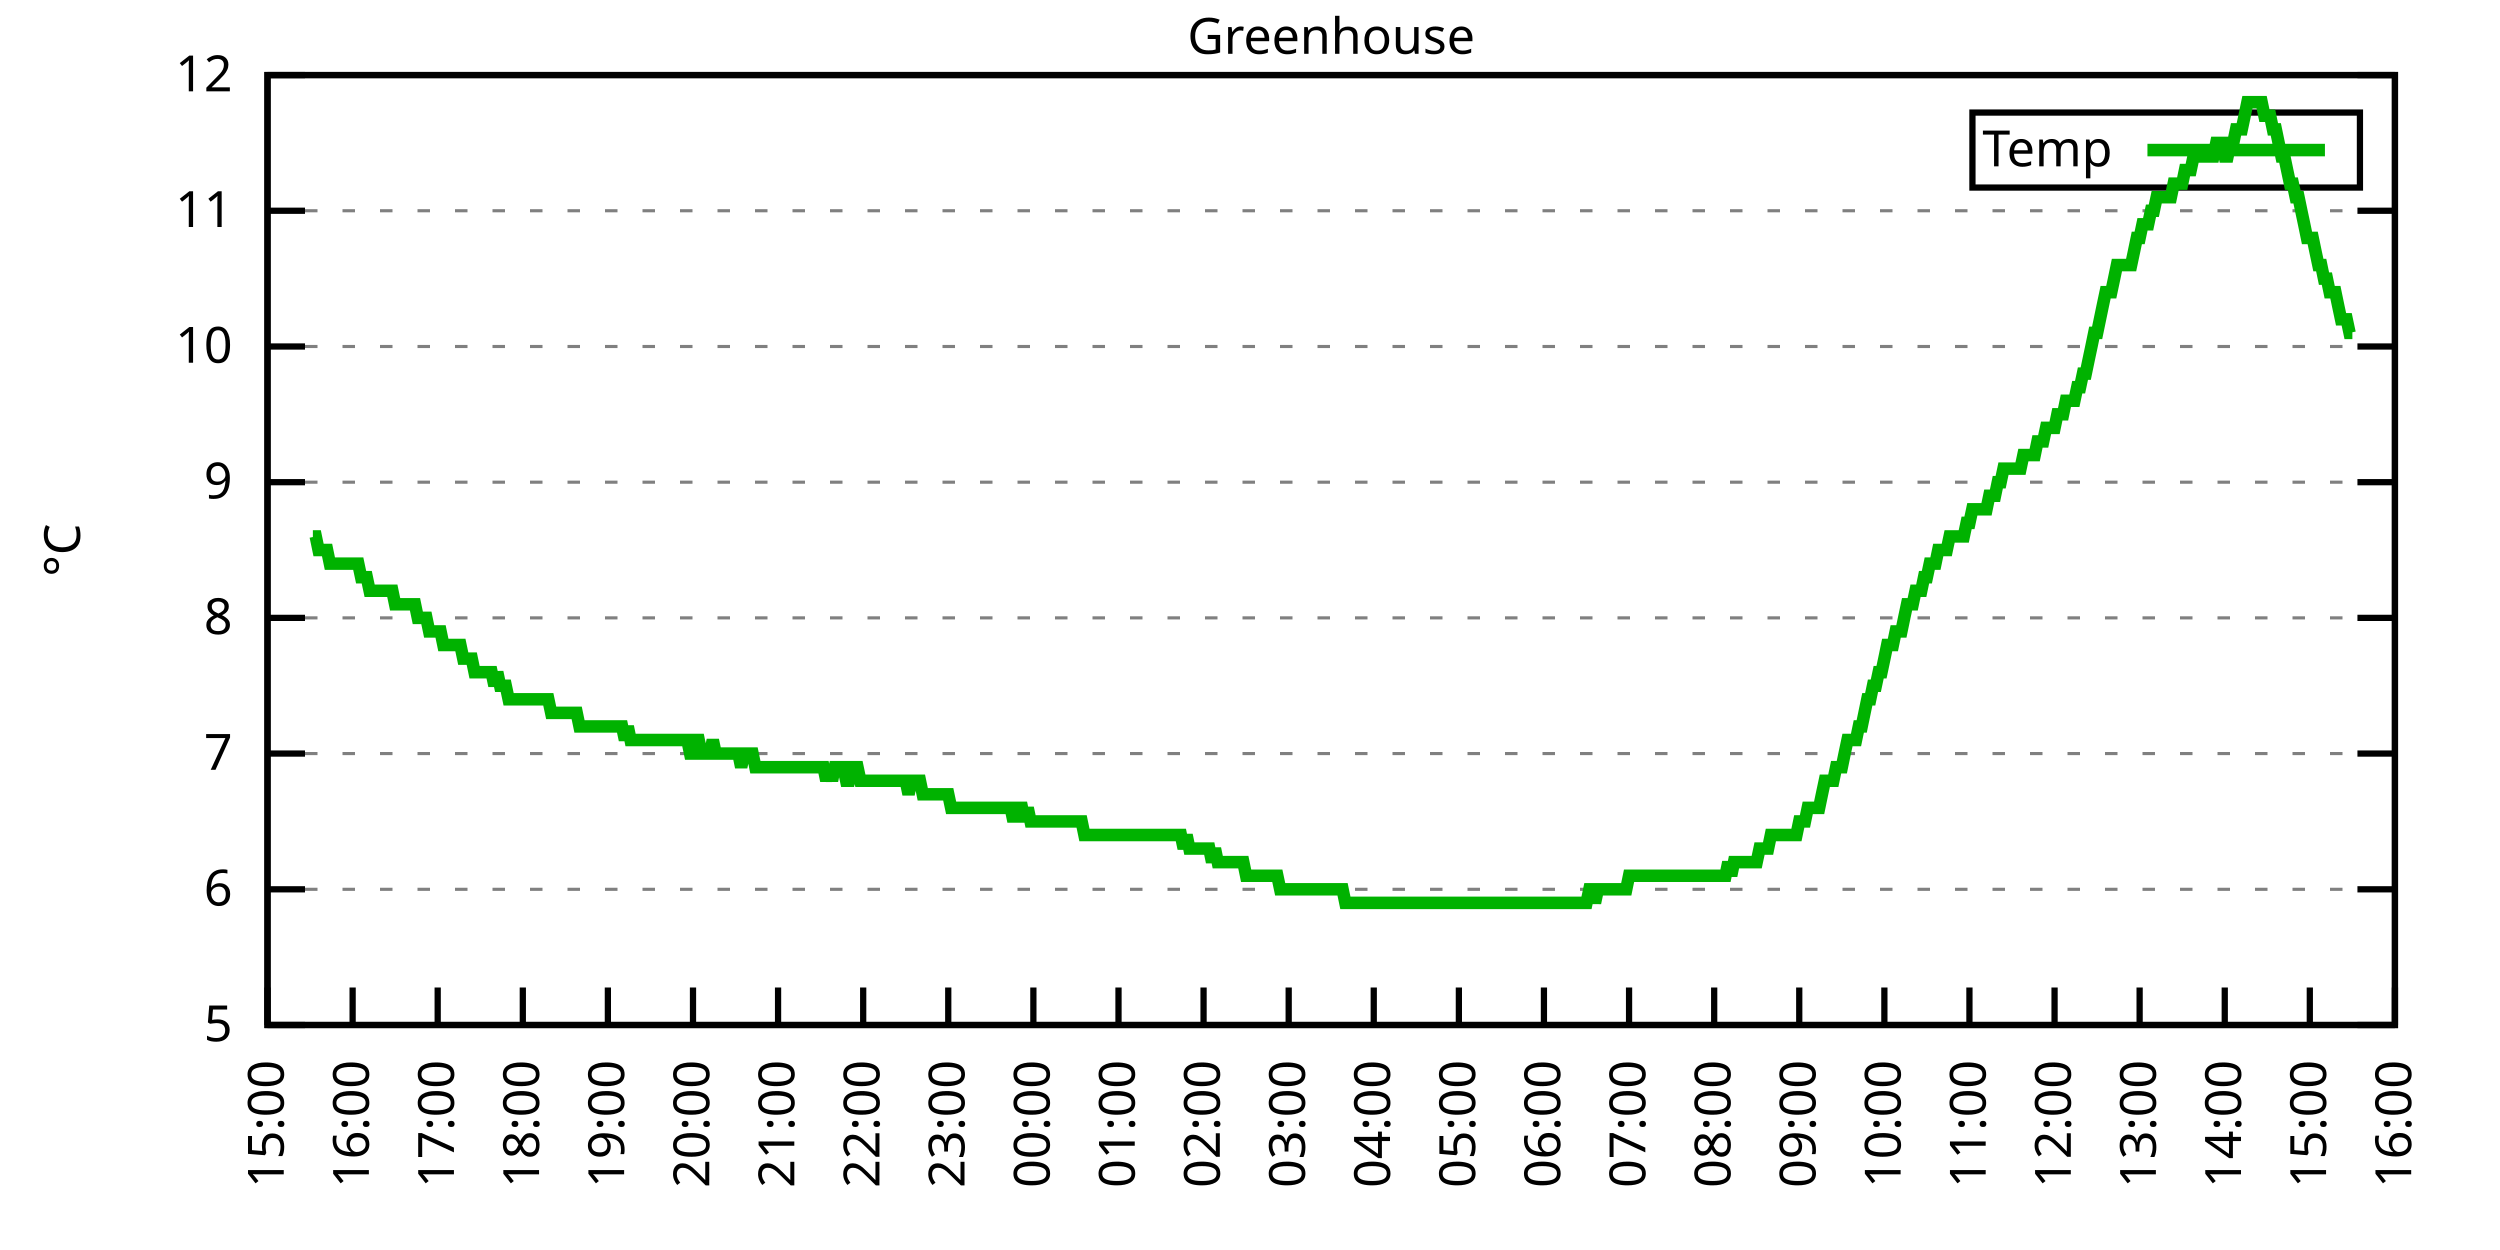
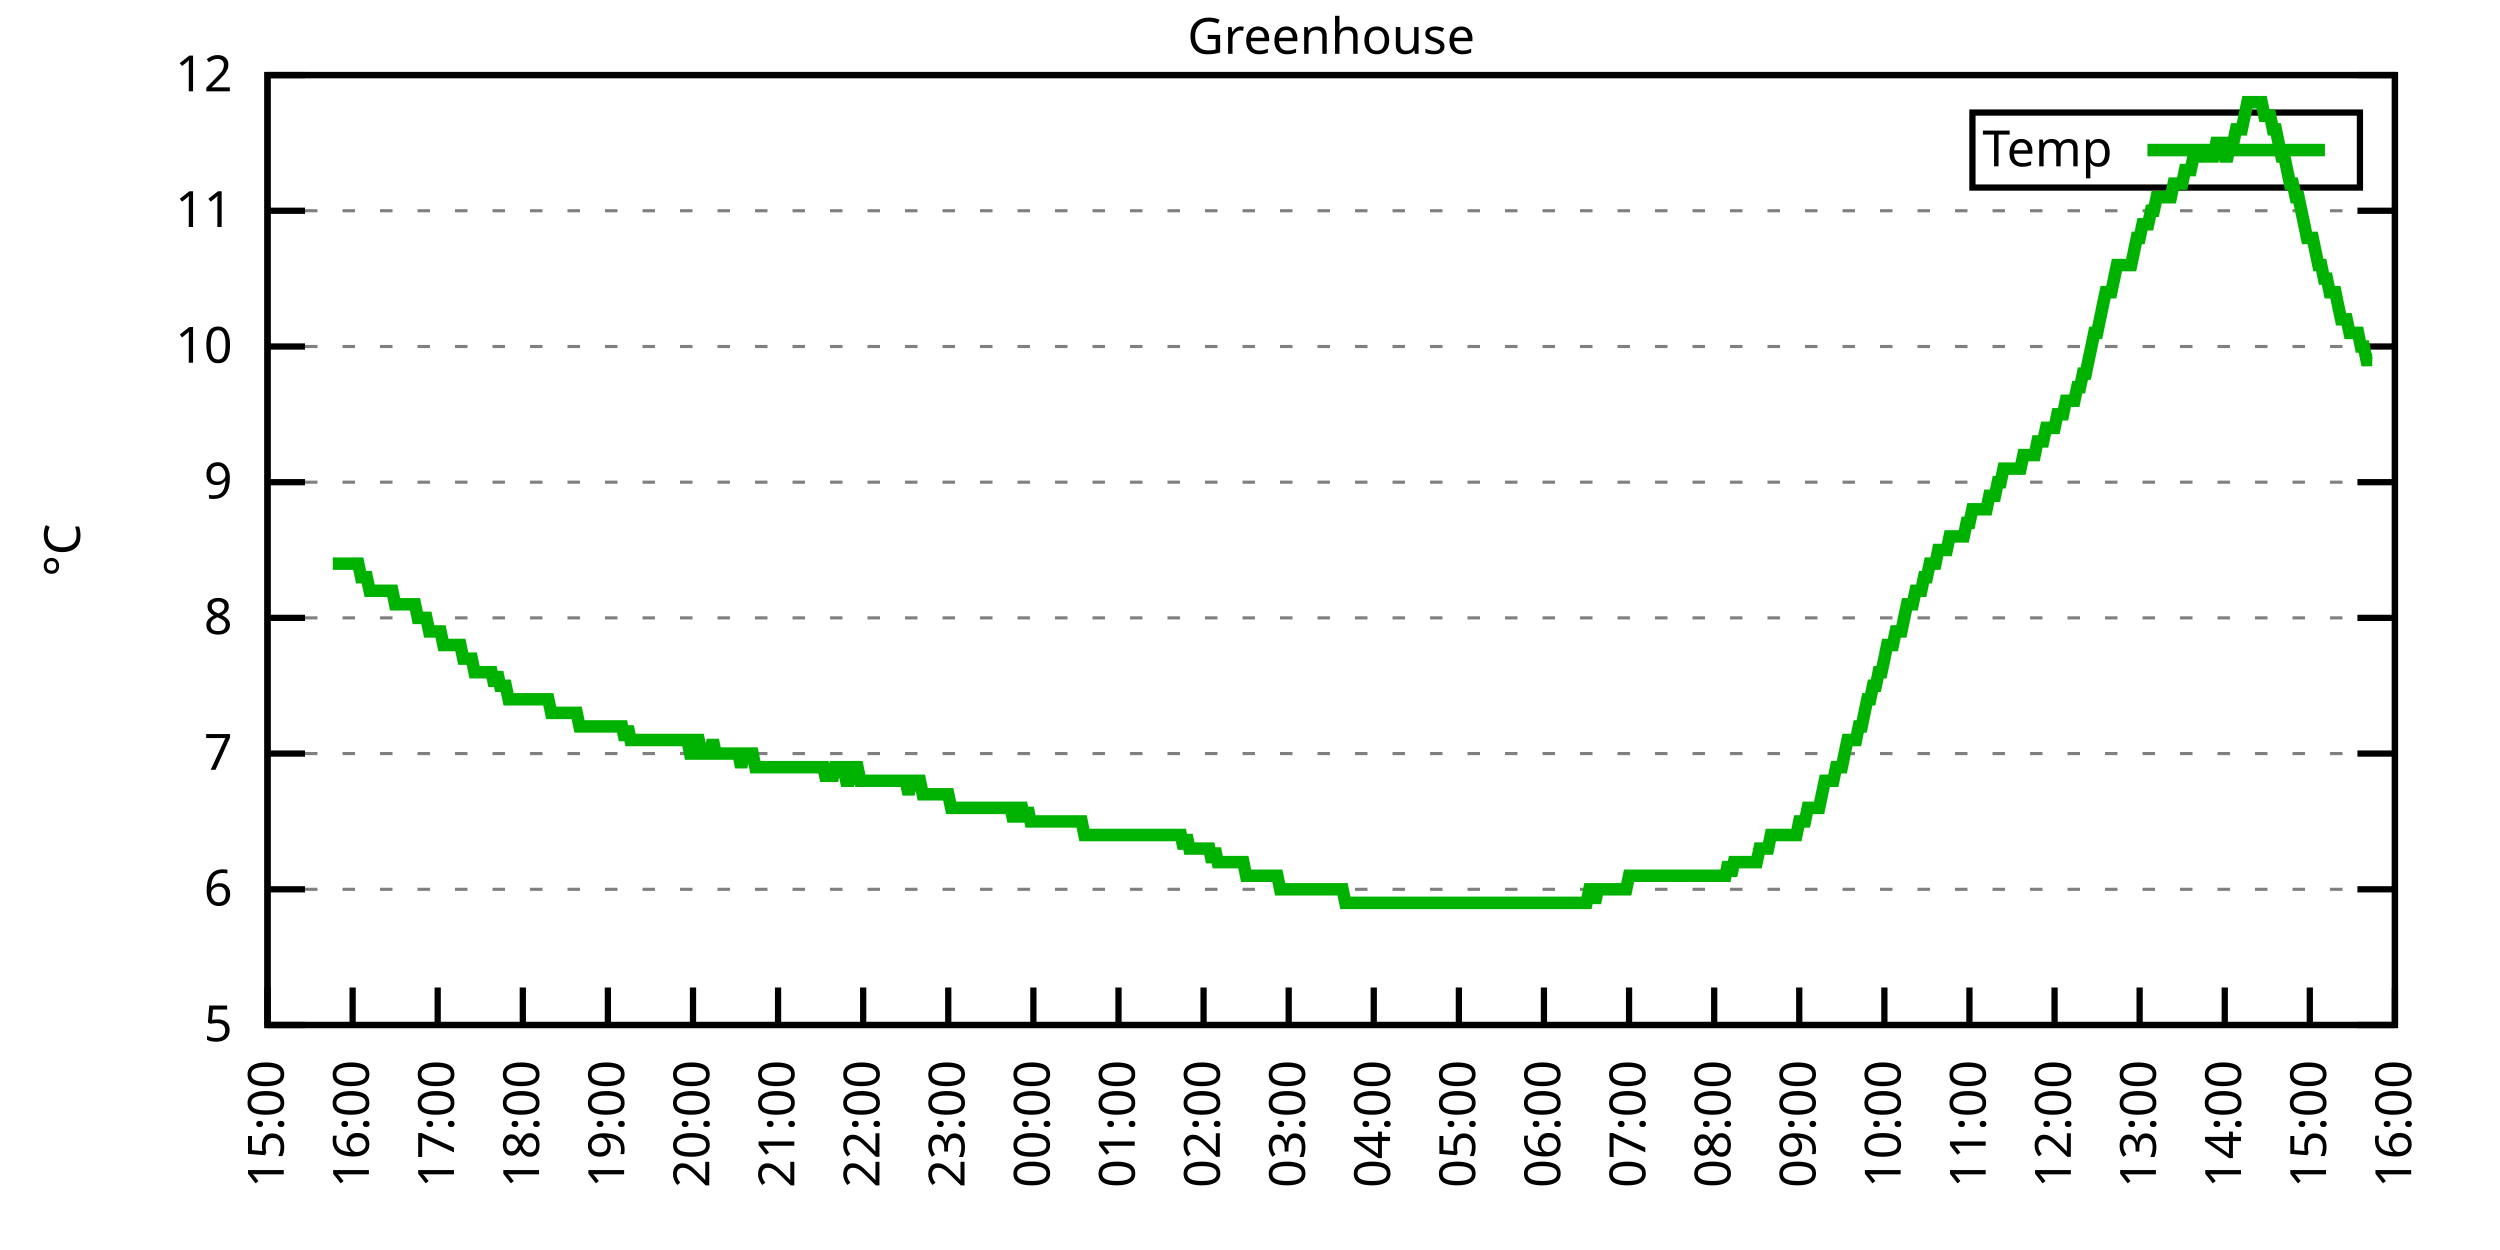
<svg xmlns="http://www.w3.org/2000/svg" xmlns:xlink="http://www.w3.org/1999/xlink" width="400" height="200" viewBox="0 0 400 200">
  <g id="gnuplot_canvas">
    <rect x="0" y="0" width="400" height="200" fill="none" />
    <defs>
      <circle id="gpDot" r="0.5" stroke-width="0.5" stroke="currentColor" />
      <path id="gpPt0" stroke-width="0.333" stroke="currentColor" d="M-1,0 h2 M0,-1 v2" />
      <path id="gpPt1" stroke-width="0.333" stroke="currentColor" d="M-1,-1 L1,1 M1,-1 L-1,1" />
      <path id="gpPt2" stroke-width="0.333" stroke="currentColor" d="M-1,0 L1,0 M0,-1 L0,1 M-1,-1 L1,1 M-1,1 L1,-1" />
      <rect id="gpPt3" stroke-width="0.333" stroke="currentColor" x="-1" y="-1" width="2" height="2" />
      <rect id="gpPt4" stroke-width="0.333" stroke="currentColor" fill="currentColor" x="-1" y="-1" width="2" height="2" />
      <circle id="gpPt5" stroke-width="0.333" stroke="currentColor" cx="0" cy="0" r="1" />
      <use xlink:href="#gpPt5" id="gpPt6" fill="currentColor" stroke="none" />
      <path id="gpPt7" stroke-width="0.333" stroke="currentColor" d="M0,-1.33 L-1.33,0.67 L1.33,0.67 z" />
      <use xlink:href="#gpPt7" id="gpPt8" fill="currentColor" stroke="none" />
      <use xlink:href="#gpPt7" id="gpPt9" stroke="currentColor" transform="rotate(180)" />
      <use xlink:href="#gpPt9" id="gpPt10" fill="currentColor" stroke="none" />
      <use xlink:href="#gpPt3" id="gpPt11" stroke="currentColor" transform="rotate(45)" />
      <use xlink:href="#gpPt11" id="gpPt12" fill="currentColor" stroke="none" />
      <path id="gpPt13" stroke-width="0.333" stroke="currentColor" d="M0,1.330 L1.265,0.411 L0.782,-1.067 L-0.782,-1.076 L-1.265,0.411 z" />
      <use xlink:href="#gpPt13" id="gpPt14" fill="currentColor" stroke="none" />
      <filter id="textbox" filterUnits="objectBoundingBox" x="0" y="0" height="1" width="1">
        <feFlood flood-color="white" flood-opacity="1" result="bgnd" />
        <feComposite in="SourceGraphic" in2="bgnd" operator="atop" />
      </filter>
      <filter id="greybox" filterUnits="objectBoundingBox" x="0" y="0" height="1" width="1">
        <feFlood flood-color="lightgrey" flood-opacity="1" result="grey" />
        <feComposite in="SourceGraphic" in2="grey" operator="atop" />
      </filter>
    </defs>
    <g fill="none" color="white" stroke="currentColor" stroke-width="1.00" stroke-linecap="butt" stroke-linejoin="miter">
</g>
    <g fill="none" color="black" stroke="currentColor" stroke-width="1.00" stroke-linecap="butt" stroke-linejoin="miter">
      <g stroke="none" shape-rendering="crispEdges">
        <polygon fill="rgb(255, 255, 255)" points="42.80,164.00 383.18,164.00 383.18,12.02 42.80,12.02 " />
      </g>
    </g>
    <g fill="none" color="black" stroke="currentColor" stroke-width="1.00" stroke-linecap="butt" stroke-linejoin="miter">
</g>
    <g fill="none" color="black" stroke="black" stroke-width="0.50" stroke-linecap="butt" stroke-linejoin="miter">
</g>
    <g fill="none" color="gray" stroke="currentColor" stroke-width="0.50" stroke-linecap="butt" stroke-linejoin="miter">
      <path stroke="gray" stroke-dasharray="2,4" class="gridline" d="M42.80,164.00 L383.19,164.00  " />
    </g>
    <g fill="none" color="gray" stroke="gray" stroke-width="1.00" stroke-linecap="butt" stroke-linejoin="miter">
</g>
    <g fill="none" color="black" stroke="currentColor" stroke-width="1.00" stroke-linecap="butt" stroke-linejoin="miter">
      <path stroke="black" d="M42.80,164.00 L48.80,164.00 M383.19,164.00 L377.19,164.00  " />
      <g transform="translate(37.20,166.60)" stroke="none" fill="black" font-family="Sans" font-size="8.00" text-anchor="end">
        <text>
          <tspan font-family="Sans"> 5</tspan>
        </text>
      </g>
    </g>
    <g fill="none" color="black" stroke="currentColor" stroke-width="1.00" stroke-linecap="butt" stroke-linejoin="miter">
</g>
    <g fill="none" color="black" stroke="black" stroke-width="0.50" stroke-linecap="butt" stroke-linejoin="miter">
</g>
    <g fill="none" color="gray" stroke="currentColor" stroke-width="0.50" stroke-linecap="butt" stroke-linejoin="miter">
      <path stroke="gray" stroke-dasharray="2,4" class="gridline" d="M42.80,142.29 L383.19,142.29  " />
    </g>
    <g fill="none" color="gray" stroke="gray" stroke-width="1.00" stroke-linecap="butt" stroke-linejoin="miter">
</g>
    <g fill="none" color="black" stroke="currentColor" stroke-width="1.00" stroke-linecap="butt" stroke-linejoin="miter">
      <path stroke="black" d="M42.80,142.29 L48.80,142.29 M383.19,142.29 L377.19,142.29  " />
      <g transform="translate(37.20,144.89)" stroke="none" fill="black" font-family="Sans" font-size="8.00" text-anchor="end">
        <text>
          <tspan font-family="Sans"> 6</tspan>
        </text>
      </g>
    </g>
    <g fill="none" color="black" stroke="currentColor" stroke-width="1.00" stroke-linecap="butt" stroke-linejoin="miter">
</g>
    <g fill="none" color="black" stroke="black" stroke-width="0.50" stroke-linecap="butt" stroke-linejoin="miter">
</g>
    <g fill="none" color="gray" stroke="currentColor" stroke-width="0.50" stroke-linecap="butt" stroke-linejoin="miter">
      <path stroke="gray" stroke-dasharray="2,4" class="gridline" d="M42.80,120.57 L383.19,120.57  " />
    </g>
    <g fill="none" color="gray" stroke="gray" stroke-width="1.00" stroke-linecap="butt" stroke-linejoin="miter">
</g>
    <g fill="none" color="black" stroke="currentColor" stroke-width="1.00" stroke-linecap="butt" stroke-linejoin="miter">
      <path stroke="black" d="M42.80,120.57 L48.80,120.57 M383.19,120.57 L377.19,120.57  " />
      <g transform="translate(37.20,123.17)" stroke="none" fill="black" font-family="Sans" font-size="8.00" text-anchor="end">
        <text>
          <tspan font-family="Sans"> 7</tspan>
        </text>
      </g>
    </g>
    <g fill="none" color="black" stroke="currentColor" stroke-width="1.00" stroke-linecap="butt" stroke-linejoin="miter">
</g>
    <g fill="none" color="black" stroke="black" stroke-width="0.50" stroke-linecap="butt" stroke-linejoin="miter">
</g>
    <g fill="none" color="gray" stroke="currentColor" stroke-width="0.50" stroke-linecap="butt" stroke-linejoin="miter">
      <path stroke="gray" stroke-dasharray="2,4" class="gridline" d="M42.80,98.86 L383.19,98.86  " />
    </g>
    <g fill="none" color="gray" stroke="gray" stroke-width="1.00" stroke-linecap="butt" stroke-linejoin="miter">
</g>
    <g fill="none" color="black" stroke="currentColor" stroke-width="1.00" stroke-linecap="butt" stroke-linejoin="miter">
      <path stroke="black" d="M42.80,98.86 L48.80,98.86 M383.19,98.86 L377.19,98.86  " />
      <g transform="translate(37.20,101.46)" stroke="none" fill="black" font-family="Sans" font-size="8.00" text-anchor="end">
        <text>
          <tspan font-family="Sans"> 8</tspan>
        </text>
      </g>
    </g>
    <g fill="none" color="black" stroke="currentColor" stroke-width="1.00" stroke-linecap="butt" stroke-linejoin="miter">
</g>
    <g fill="none" color="black" stroke="black" stroke-width="0.50" stroke-linecap="butt" stroke-linejoin="miter">
</g>
    <g fill="none" color="gray" stroke="currentColor" stroke-width="0.50" stroke-linecap="butt" stroke-linejoin="miter">
      <path stroke="gray" stroke-dasharray="2,4" class="gridline" d="M42.80,77.15 L383.19,77.15  " />
    </g>
    <g fill="none" color="gray" stroke="gray" stroke-width="1.00" stroke-linecap="butt" stroke-linejoin="miter">
</g>
    <g fill="none" color="black" stroke="currentColor" stroke-width="1.00" stroke-linecap="butt" stroke-linejoin="miter">
      <path stroke="black" d="M42.80,77.15 L48.80,77.15 M383.19,77.15 L377.19,77.15  " />
      <g transform="translate(37.20,79.75)" stroke="none" fill="black" font-family="Sans" font-size="8.00" text-anchor="end">
        <text>
          <tspan font-family="Sans"> 9</tspan>
        </text>
      </g>
    </g>
    <g fill="none" color="black" stroke="currentColor" stroke-width="1.00" stroke-linecap="butt" stroke-linejoin="miter">
</g>
    <g fill="none" color="black" stroke="black" stroke-width="0.50" stroke-linecap="butt" stroke-linejoin="miter">
</g>
    <g fill="none" color="gray" stroke="currentColor" stroke-width="0.50" stroke-linecap="butt" stroke-linejoin="miter">
      <path stroke="gray" stroke-dasharray="2,4" class="gridline" d="M42.80,55.44 L383.19,55.44  " />
    </g>
    <g fill="none" color="gray" stroke="gray" stroke-width="1.00" stroke-linecap="butt" stroke-linejoin="miter">
</g>
    <g fill="none" color="black" stroke="currentColor" stroke-width="1.00" stroke-linecap="butt" stroke-linejoin="miter">
      <path stroke="black" d="M42.80,55.44 L48.80,55.44 M383.19,55.44 L377.19,55.44  " />
      <g transform="translate(37.20,58.04)" stroke="none" fill="black" font-family="Sans" font-size="8.00" text-anchor="end">
        <text>
          <tspan font-family="Sans"> 10</tspan>
        </text>
      </g>
    </g>
    <g fill="none" color="black" stroke="currentColor" stroke-width="1.00" stroke-linecap="butt" stroke-linejoin="miter">
</g>
    <g fill="none" color="black" stroke="black" stroke-width="0.50" stroke-linecap="butt" stroke-linejoin="miter">
</g>
    <g fill="none" color="gray" stroke="currentColor" stroke-width="0.50" stroke-linecap="butt" stroke-linejoin="miter">
      <path stroke="gray" stroke-dasharray="2,4" class="gridline" d="M42.80,33.72 L383.19,33.72  " />
    </g>
    <g fill="none" color="gray" stroke="gray" stroke-width="1.00" stroke-linecap="butt" stroke-linejoin="miter">
</g>
    <g fill="none" color="black" stroke="currentColor" stroke-width="1.00" stroke-linecap="butt" stroke-linejoin="miter">
      <path stroke="black" d="M42.80,33.72 L48.80,33.72 M383.19,33.72 L377.19,33.72  " />
      <g transform="translate(37.20,36.32)" stroke="none" fill="black" font-family="Sans" font-size="8.00" text-anchor="end">
        <text>
          <tspan font-family="Sans"> 11</tspan>
        </text>
      </g>
    </g>
    <g fill="none" color="black" stroke="currentColor" stroke-width="1.00" stroke-linecap="butt" stroke-linejoin="miter">
</g>
    <g fill="none" color="black" stroke="black" stroke-width="0.50" stroke-linecap="butt" stroke-linejoin="miter">
</g>
    <g fill="none" color="gray" stroke="currentColor" stroke-width="0.50" stroke-linecap="butt" stroke-linejoin="miter">
      <path stroke="gray" stroke-dasharray="2,4" class="gridline" d="M42.80,12.01 L383.19,12.01  " />
    </g>
    <g fill="none" color="gray" stroke="gray" stroke-width="1.00" stroke-linecap="butt" stroke-linejoin="miter">
</g>
    <g fill="none" color="black" stroke="currentColor" stroke-width="1.00" stroke-linecap="butt" stroke-linejoin="miter">
      <path stroke="black" d="M42.80,12.01 L48.80,12.01 M383.19,12.01 L377.19,12.01  " />
      <g transform="translate(37.20,14.61)" stroke="none" fill="black" font-family="Sans" font-size="8.00" text-anchor="end">
        <text>
          <tspan font-family="Sans"> 12</tspan>
        </text>
      </g>
    </g>
    <g fill="none" color="black" stroke="currentColor" stroke-width="1.00" stroke-linecap="butt" stroke-linejoin="miter">
      <path stroke="black" d="M42.80,164.00 L42.80,158.00  " />
      <g transform="translate(45.40,169.60) rotate(270.00)" stroke="none" fill="black" font-family="Sans" font-size="8.00" text-anchor="end">
        <text>
          <tspan font-family="Sans">15:00</tspan>
        </text>
      </g>
    </g>
    <g fill="none" color="black" stroke="currentColor" stroke-width="1.00" stroke-linecap="butt" stroke-linejoin="miter">
      <path stroke="black" d="M56.42,164.00 L56.42,158.00  " />
      <g transform="translate(59.02,169.60) rotate(270.00)" stroke="none" fill="black" font-family="Sans" font-size="8.00" text-anchor="end">
        <text>
          <tspan font-family="Sans">16:00</tspan>
        </text>
      </g>
    </g>
    <g fill="none" color="black" stroke="currentColor" stroke-width="1.00" stroke-linecap="butt" stroke-linejoin="miter">
      <path stroke="black" d="M70.03,164.00 L70.03,158.00  " />
      <g transform="translate(72.63,169.60) rotate(270.00)" stroke="none" fill="black" font-family="Sans" font-size="8.00" text-anchor="end">
        <text>
          <tspan font-family="Sans">17:00</tspan>
        </text>
      </g>
    </g>
    <g fill="none" color="black" stroke="currentColor" stroke-width="1.00" stroke-linecap="butt" stroke-linejoin="miter">
      <path stroke="black" d="M83.65,164.00 L83.65,158.00  " />
      <g transform="translate(86.25,169.60) rotate(270.00)" stroke="none" fill="black" font-family="Sans" font-size="8.00" text-anchor="end">
        <text>
          <tspan font-family="Sans">18:00</tspan>
        </text>
      </g>
    </g>
    <g fill="none" color="black" stroke="currentColor" stroke-width="1.00" stroke-linecap="butt" stroke-linejoin="miter">
      <path stroke="black" d="M97.26,164.00 L97.26,158.00  " />
      <g transform="translate(99.86,169.60) rotate(270.00)" stroke="none" fill="black" font-family="Sans" font-size="8.00" text-anchor="end">
        <text>
          <tspan font-family="Sans">19:00</tspan>
        </text>
      </g>
    </g>
    <g fill="none" color="black" stroke="currentColor" stroke-width="1.00" stroke-linecap="butt" stroke-linejoin="miter">
      <path stroke="black" d="M110.88,164.00 L110.88,158.00  " />
      <g transform="translate(113.48,169.60) rotate(270.00)" stroke="none" fill="black" font-family="Sans" font-size="8.00" text-anchor="end">
        <text>
          <tspan font-family="Sans">20:00</tspan>
        </text>
      </g>
    </g>
    <g fill="none" color="black" stroke="currentColor" stroke-width="1.00" stroke-linecap="butt" stroke-linejoin="miter">
      <path stroke="black" d="M124.49,164.00 L124.49,158.00  " />
      <g transform="translate(127.09,169.60) rotate(270.00)" stroke="none" fill="black" font-family="Sans" font-size="8.00" text-anchor="end">
        <text>
          <tspan font-family="Sans">21:00</tspan>
        </text>
      </g>
    </g>
    <g fill="none" color="black" stroke="currentColor" stroke-width="1.00" stroke-linecap="butt" stroke-linejoin="miter">
      <path stroke="black" d="M138.11,164.00 L138.11,158.00  " />
      <g transform="translate(140.71,169.60) rotate(270.00)" stroke="none" fill="black" font-family="Sans" font-size="8.00" text-anchor="end">
        <text>
          <tspan font-family="Sans">22:00</tspan>
        </text>
      </g>
    </g>
    <g fill="none" color="black" stroke="currentColor" stroke-width="1.00" stroke-linecap="butt" stroke-linejoin="miter">
      <path stroke="black" d="M151.72,164.00 L151.72,158.00  " />
      <g transform="translate(154.32,169.60) rotate(270.00)" stroke="none" fill="black" font-family="Sans" font-size="8.00" text-anchor="end">
        <text>
          <tspan font-family="Sans">23:00</tspan>
        </text>
      </g>
    </g>
    <g fill="none" color="black" stroke="currentColor" stroke-width="1.00" stroke-linecap="butt" stroke-linejoin="miter">
      <path stroke="black" d="M165.34,164.00 L165.34,158.00  " />
      <g transform="translate(167.94,169.60) rotate(270.00)" stroke="none" fill="black" font-family="Sans" font-size="8.00" text-anchor="end">
        <text>
          <tspan font-family="Sans">00:00</tspan>
        </text>
      </g>
    </g>
    <g fill="none" color="black" stroke="currentColor" stroke-width="1.00" stroke-linecap="butt" stroke-linejoin="miter">
      <path stroke="black" d="M178.96,164.00 L178.96,158.00  " />
      <g transform="translate(181.56,169.60) rotate(270.00)" stroke="none" fill="black" font-family="Sans" font-size="8.00" text-anchor="end">
        <text>
          <tspan font-family="Sans">01:00</tspan>
        </text>
      </g>
    </g>
    <g fill="none" color="black" stroke="currentColor" stroke-width="1.00" stroke-linecap="butt" stroke-linejoin="miter">
      <path stroke="black" d="M192.57,164.00 L192.57,158.00  " />
      <g transform="translate(195.17,169.60) rotate(270.00)" stroke="none" fill="black" font-family="Sans" font-size="8.00" text-anchor="end">
        <text>
          <tspan font-family="Sans">02:00</tspan>
        </text>
      </g>
    </g>
    <g fill="none" color="black" stroke="currentColor" stroke-width="1.00" stroke-linecap="butt" stroke-linejoin="miter">
      <path stroke="black" d="M206.19,164.00 L206.19,158.00  " />
      <g transform="translate(208.79,169.60) rotate(270.00)" stroke="none" fill="black" font-family="Sans" font-size="8.00" text-anchor="end">
        <text>
          <tspan font-family="Sans">03:00</tspan>
        </text>
      </g>
    </g>
    <g fill="none" color="black" stroke="currentColor" stroke-width="1.00" stroke-linecap="butt" stroke-linejoin="miter">
      <path stroke="black" d="M219.80,164.00 L219.80,158.00  " />
      <g transform="translate(222.40,169.60) rotate(270.00)" stroke="none" fill="black" font-family="Sans" font-size="8.00" text-anchor="end">
        <text>
          <tspan font-family="Sans">04:00</tspan>
        </text>
      </g>
    </g>
    <g fill="none" color="black" stroke="currentColor" stroke-width="1.00" stroke-linecap="butt" stroke-linejoin="miter">
      <path stroke="black" d="M233.42,164.00 L233.42,158.00  " />
      <g transform="translate(236.02,169.60) rotate(270.00)" stroke="none" fill="black" font-family="Sans" font-size="8.00" text-anchor="end">
        <text>
          <tspan font-family="Sans">05:00</tspan>
        </text>
      </g>
    </g>
    <g fill="none" color="black" stroke="currentColor" stroke-width="1.00" stroke-linecap="butt" stroke-linejoin="miter">
      <path stroke="black" d="M247.03,164.00 L247.03,158.00  " />
      <g transform="translate(249.63,169.60) rotate(270.00)" stroke="none" fill="black" font-family="Sans" font-size="8.00" text-anchor="end">
        <text>
          <tspan font-family="Sans">06:00</tspan>
        </text>
      </g>
    </g>
    <g fill="none" color="black" stroke="currentColor" stroke-width="1.00" stroke-linecap="butt" stroke-linejoin="miter">
      <path stroke="black" d="M260.65,164.00 L260.65,158.00  " />
      <g transform="translate(263.25,169.60) rotate(270.00)" stroke="none" fill="black" font-family="Sans" font-size="8.00" text-anchor="end">
        <text>
          <tspan font-family="Sans">07:00</tspan>
        </text>
      </g>
    </g>
    <g fill="none" color="black" stroke="currentColor" stroke-width="1.00" stroke-linecap="butt" stroke-linejoin="miter">
      <path stroke="black" d="M274.27,164.00 L274.27,158.00  " />
      <g transform="translate(276.87,169.60) rotate(270.00)" stroke="none" fill="black" font-family="Sans" font-size="8.00" text-anchor="end">
        <text>
          <tspan font-family="Sans">08:00</tspan>
        </text>
      </g>
    </g>
    <g fill="none" color="black" stroke="currentColor" stroke-width="1.00" stroke-linecap="butt" stroke-linejoin="miter">
      <path stroke="black" d="M287.88,164.00 L287.88,158.00  " />
      <g transform="translate(290.48,169.60) rotate(270.00)" stroke="none" fill="black" font-family="Sans" font-size="8.00" text-anchor="end">
        <text>
          <tspan font-family="Sans">09:00</tspan>
        </text>
      </g>
    </g>
    <g fill="none" color="black" stroke="currentColor" stroke-width="1.00" stroke-linecap="butt" stroke-linejoin="miter">
      <path stroke="black" d="M301.50,164.00 L301.50,158.00  " />
      <g transform="translate(304.10,169.60) rotate(270.00)" stroke="none" fill="black" font-family="Sans" font-size="8.00" text-anchor="end">
        <text>
          <tspan font-family="Sans">10:00</tspan>
        </text>
      </g>
    </g>
    <g fill="none" color="black" stroke="currentColor" stroke-width="1.00" stroke-linecap="butt" stroke-linejoin="miter">
      <path stroke="black" d="M315.11,164.00 L315.11,158.00  " />
      <g transform="translate(317.71,169.60) rotate(270.00)" stroke="none" fill="black" font-family="Sans" font-size="8.00" text-anchor="end">
        <text>
          <tspan font-family="Sans">11:00</tspan>
        </text>
      </g>
    </g>
    <g fill="none" color="black" stroke="currentColor" stroke-width="1.00" stroke-linecap="butt" stroke-linejoin="miter">
      <path stroke="black" d="M328.73,164.00 L328.73,158.00  " />
      <g transform="translate(331.33,169.60) rotate(270.00)" stroke="none" fill="black" font-family="Sans" font-size="8.00" text-anchor="end">
        <text>
          <tspan font-family="Sans">12:00</tspan>
        </text>
      </g>
    </g>
    <g fill="none" color="black" stroke="currentColor" stroke-width="1.00" stroke-linecap="butt" stroke-linejoin="miter">
      <path stroke="black" d="M342.34,164.00 L342.34,158.00  " />
      <g transform="translate(344.94,169.60) rotate(270.00)" stroke="none" fill="black" font-family="Sans" font-size="8.00" text-anchor="end">
        <text>
          <tspan font-family="Sans">13:00</tspan>
        </text>
      </g>
    </g>
    <g fill="none" color="black" stroke="currentColor" stroke-width="1.00" stroke-linecap="butt" stroke-linejoin="miter">
      <path stroke="black" d="M355.96,164.00 L355.96,158.00  " />
      <g transform="translate(358.56,169.60) rotate(270.00)" stroke="none" fill="black" font-family="Sans" font-size="8.00" text-anchor="end">
        <text>
          <tspan font-family="Sans">14:00</tspan>
        </text>
      </g>
    </g>
    <g fill="none" color="black" stroke="currentColor" stroke-width="1.00" stroke-linecap="butt" stroke-linejoin="miter">
      <path stroke="black" d="M369.57,164.00 L369.57,158.00  " />
      <g transform="translate(372.17,169.60) rotate(270.00)" stroke="none" fill="black" font-family="Sans" font-size="8.00" text-anchor="end">
        <text>
          <tspan font-family="Sans">15:00</tspan>
        </text>
      </g>
    </g>
    <g fill="none" color="black" stroke="currentColor" stroke-width="1.00" stroke-linecap="butt" stroke-linejoin="miter">
      <path stroke="black" d="M383.19,164.00 L383.19,158.00  " />
      <g transform="translate(385.79,169.60) rotate(270.00)" stroke="none" fill="black" font-family="Sans" font-size="8.00" text-anchor="end">
        <text>
          <tspan font-family="Sans">16:00</tspan>
        </text>
      </g>
    </g>
    <g fill="none" color="black" stroke="currentColor" stroke-width="1.00" stroke-linecap="butt" stroke-linejoin="miter">
</g>
    <g fill="none" color="black" stroke="currentColor" stroke-width="1.00" stroke-linecap="butt" stroke-linejoin="miter">
      <path stroke="black" d="M42.80,12.01 L42.80,164.00 L383.19,164.00 L383.19,12.01 L42.80,12.01 Z  " />
    </g>
    <g fill="none" color="black" stroke="currentColor" stroke-width="1.00" stroke-linecap="butt" stroke-linejoin="miter">
</g>
    <g fill="none" color="black" stroke="currentColor" stroke-width="1.00" stroke-linecap="butt" stroke-linejoin="miter">
      <path stroke="black" d="M315.59,30.01 L315.59,18.01 L377.59,18.01 L377.59,30.01 L315.59,30.01 Z  " />
    </g>
    <g id="Greenhouse_plot_1">
      <g fill="none" color="white" stroke="black" stroke-width="2.00" stroke-linecap="butt" stroke-linejoin="miter">
</g>
      <g fill="none" color="black" stroke="currentColor" stroke-width="2.00" stroke-linecap="butt" stroke-linejoin="miter">
        <g transform="translate(337.99,26.61)" stroke="none" fill="black" font-family="Sans" font-size="8.00" text-anchor="end">
          <text>
            <tspan font-family="Sans">Temp</tspan>
          </text>
        </g>
      </g>
      <g fill="none" color="black" stroke="currentColor" stroke-width="2.00" stroke-linecap="butt" stroke-linejoin="miter">
-         <path stroke="rgb(  0, 178,   0)" d="M343.59,24.01 L371.99,24.01 M50.06,85.83 L50.52,85.83 L50.97,88.00 L51.42,88.00 L51.88,88.00 L52.33,88.00   L52.78,90.18 L53.24,90.18 L53.69,90.18 L54.15,90.18 L54.60,90.18 L55.05,90.18 L55.51,90.18 L55.96,90.18   L56.42,90.18 L56.87,90.18 L57.32,90.18 L57.78,92.35 L58.23,92.35 L58.68,92.35 L59.14,94.52 L59.59,94.52   L60.05,94.52 L60.50,94.52 L60.95,94.52 L61.41,94.52 L61.86,94.52 L62.32,94.52 L62.77,94.52 L63.22,96.69   L63.68,96.69 L64.13,96.69 L64.58,96.69 L65.04,96.69 L65.49,96.69 L65.95,96.69 L66.40,96.69 L66.85,98.86   L67.31,98.86 L67.76,98.86 L68.22,98.86 L68.67,101.03 L69.12,101.03 L69.58,101.03 L70.03,101.03 L70.49,101.03   L70.94,103.20 L71.39,103.20 L71.85,103.20 L72.30,103.20 L72.75,103.20 L73.21,103.20 L73.66,103.20 L74.12,105.38   L74.57,105.38 L75.02,105.38 L75.48,105.38 L75.93,107.55 L76.39,107.55 L76.84,107.55 L77.29,107.55 L77.75,107.55   L78.20,107.55 L78.65,107.55 L79.11,109.72 L79.56,107.55 L80.02,109.72 L80.47,109.72 L80.92,109.72 L81.38,111.89   L81.83,111.89 L82.29,111.89 L82.74,111.89 L83.19,111.89 L83.65,111.89 L84.10,111.89 L84.55,111.89 L85.01,111.89   L85.46,111.89 L85.92,111.89 L86.37,111.89 L86.82,111.89 L87.28,111.89 L87.73,111.89 L88.19,114.06 L88.64,114.06   L89.09,114.06 L89.55,114.06 L90.00,114.06 L90.45,114.06 L90.91,114.06 L91.36,114.06 L91.82,114.06 L92.27,114.06   L92.72,116.23 L93.18,116.23 L93.63,116.23 L94.09,116.23 L94.54,116.23 L94.99,116.23 L95.45,116.23 L95.90,116.23   L96.35,116.23 L96.81,116.23 L97.26,116.23 L97.72,116.23 L98.17,116.23 L98.62,116.23 L99.08,116.23 L99.53,116.23   L99.99,118.40 L100.44,116.23 L100.89,118.40 L101.35,118.40 L101.80,118.40 L102.25,118.40 L102.71,118.40 L103.16,118.40   L103.62,118.40 L104.07,118.40 L104.52,118.40 L104.98,118.40 L105.43,118.40 L105.89,118.40 L106.34,118.40 L106.79,118.40   L107.25,118.40 L107.70,118.40 L108.15,118.40 L108.61,118.40 L109.06,118.40 L109.52,118.40 L109.97,118.40 L110.42,120.57   L110.88,120.57 L111.33,118.40 L111.79,118.40 L112.24,120.57 L112.69,120.57 L113.15,120.57 L113.60,120.57 L114.05,118.40   L114.51,120.57 L114.96,120.57 L115.42,120.57 L115.87,120.57 L116.32,120.57 L116.78,120.57 L117.23,120.57 L117.69,120.57   L118.14,120.57 L118.59,122.75 L119.05,120.57 L119.50,120.57 L119.96,120.57 L120.41,120.57 L120.86,122.75 L121.32,122.75   L121.77,122.75 L122.22,122.75 L122.68,122.75 L123.13,122.75 L123.59,122.75 L124.04,122.75 L124.49,122.75 L124.95,122.75   L125.40,122.75 L125.86,122.75 L126.31,122.75 L126.76,122.75 L127.22,122.75 L127.67,122.75 L128.12,122.75 L128.58,122.75   L129.03,122.75 L129.49,122.75 L129.94,122.75 L130.39,122.75 L130.85,122.75 L131.30,122.75 L131.76,122.75 L132.21,124.92   L132.66,122.75 L133.12,124.92 L133.57,122.75 L134.02,122.75 L134.48,122.75 L134.93,122.75 L135.39,124.92 L135.84,124.92   L136.29,122.75 L136.75,122.75 L137.20,122.75 L137.66,124.92 L138.11,124.92 L138.56,124.92 L139.02,124.92 L139.47,124.92   L139.92,124.92 L140.38,124.92 L140.83,124.92 L141.29,124.92 L141.74,124.92 L142.19,124.92 L142.65,124.92 L143.10,124.92   L143.56,124.92 L144.01,124.92 L144.46,124.92 L144.92,124.92 L145.37,127.09 L145.82,124.92 L146.28,124.92 L146.73,124.92   L147.19,124.92 L147.64,127.09 L148.09,127.09 L148.55,127.09 L149.00,127.09 L149.46,127.09 L149.91,127.09 L150.36,127.09   L150.82,127.09 L151.27,127.09 L151.72,127.09 L152.18,129.26 L152.63,129.26 L153.09,129.26 L153.54,129.26 L153.99,129.26   L154.45,129.26 L154.90,129.26 L155.36,129.26 L155.81,129.26 L156.26,129.26 L156.72,129.26 L157.17,129.26 L157.62,129.26   L158.08,129.26 L158.53,129.26 L158.99,129.26 L159.44,129.26 L159.89,129.26 L160.35,129.26 L160.80,129.26 L161.26,129.26   L161.71,129.26 L162.16,131.43 L162.62,129.26 L163.07,129.26 L163.52,129.26 L163.98,131.43 L164.43,129.26 L164.89,131.43   L165.34,131.43 L165.79,131.43 L166.25,131.43 L166.70,131.43 L167.16,131.43 L167.61,131.43 L168.06,131.43 L168.52,131.43   L168.97,131.43 L169.43,131.43 L169.88,131.43 L170.33,131.43 L170.79,131.43 L171.24,131.43 L171.69,131.43 L172.15,131.43   L172.60,131.43 L173.06,131.43 L173.51,133.60 L173.96,133.60 L174.42,133.60 L174.87,133.60 L175.33,133.60 L175.78,133.60   L176.23,133.60 L176.69,133.60 L177.14,133.60 L177.59,133.60 L178.05,133.60 L178.50,133.60 L178.96,133.60 L179.41,133.60   L179.86,133.60 L180.32,133.60 L180.77,133.60 L181.23,133.60 L181.68,133.60 L182.13,133.60 L182.59,133.60 L183.04,133.60   L183.49,133.60 L183.95,133.60 L184.40,133.60 L184.86,133.60 L185.31,133.60 L185.76,133.60 L186.22,133.60 L186.67,133.60   L187.13,133.60 L187.58,133.60 L188.03,133.60 L188.49,133.60 L188.94,133.60 L189.39,135.77 L189.85,133.60 L190.30,135.77   L190.76,135.77 L191.21,135.77 L191.66,135.77 L192.12,135.77 L192.57,135.77 L193.03,135.77 L193.48,135.77 L193.93,137.94   L194.39,135.77 L194.84,137.94 L195.29,137.94 L195.75,137.94 L196.20,137.94 L196.66,137.94 L197.11,137.94 L197.56,137.94   L198.02,137.94 L198.47,137.94 L198.93,137.94 L199.38,140.12 L199.83,140.12 L200.29,140.12 L200.74,140.12 L201.19,140.12   L201.65,140.12 L202.10,140.12 L202.56,140.12 L203.01,140.12 L203.46,140.12 L203.92,140.12 L204.37,140.12 L204.83,142.29   L205.28,142.29 L205.73,142.29 L206.19,142.29 L206.64,142.29 L207.09,142.29 L207.55,142.29 L208.00,142.29 L208.46,142.29   L208.91,142.29 L209.36,142.29 L209.82,142.29 L210.27,142.29 L210.73,142.29 L211.18,142.29 L211.63,142.29 L212.09,142.29   L212.54,142.29 L213.00,142.29 L213.45,142.29 L213.90,142.29 L214.36,142.29 L214.81,142.29 L215.26,144.46 L215.72,144.46   L216.17,144.46 L216.63,144.46 L217.08,144.46 L217.53,144.46 L217.99,144.46 L218.44,144.46 L218.90,144.46 L219.35,144.46   L219.80,144.46 L220.26,144.46 L220.71,144.46 L221.16,144.46 L221.62,144.46 L222.07,144.46 L222.53,144.46 L222.98,144.46   L223.43,144.46 L223.89,144.46 L224.34,144.46 L224.80,144.46 L225.25,144.46 L225.70,144.46 L226.16,144.46 L226.61,144.46   L227.06,144.46 L227.52,144.46 L227.97,144.46 L228.43,144.46 L228.88,144.46 L229.33,144.46 L229.79,144.46 L230.24,144.46   L230.70,144.46 L231.15,144.46 L231.60,144.46 L232.06,144.46 L232.51,144.46 L232.96,144.46 L233.42,144.46 L233.87,144.46   L234.33,144.46 L234.78,144.46 L235.23,144.46 L235.69,144.46 L236.14,144.46 L236.60,144.46 L237.05,144.46 L237.50,144.46   L237.96,144.46 L238.41,144.46 L238.86,144.46 L239.32,144.46 L239.77,144.46 L240.23,144.46 L240.68,144.46 L241.13,144.46   L241.59,144.46 L242.04,144.46 L242.50,144.46 L242.95,144.46 L243.40,144.46 L243.86,144.46 L244.31,144.46 L244.76,144.46   L245.22,144.46 L245.67,144.46 L246.13,144.46 L246.58,144.46 L247.03,144.46 L247.49,144.46 L247.94,144.46 L248.40,144.46   L248.85,144.46 L249.30,144.46 L249.76,144.46 L250.21,144.46 L250.66,144.46 L251.12,144.46 L251.57,144.46 L252.03,144.46   L252.48,144.46 L252.93,144.46 L253.39,144.46 L253.84,144.46 L254.30,142.29 L254.75,142.29 L255.20,144.46 L255.66,142.29   L256.11,142.29 L256.56,142.29 L257.02,142.29 L257.47,142.29 L257.93,142.29 L258.38,142.29 L258.83,142.29 L259.29,142.29   L259.74,142.29 L260.20,142.29 L260.65,140.12 L261.10,140.12 L261.56,140.12 L262.01,140.12 L262.47,140.12 L262.92,140.12   L263.37,140.12 L263.83,140.12 L264.28,140.12 L264.73,140.12 L265.19,140.12 L265.64,140.12 L266.10,140.12 L266.55,140.12   L267.00,140.12 L267.46,140.12 L267.91,140.12 L268.37,140.12 L268.82,140.12 L269.27,140.12 L269.73,140.12 L270.18,140.12   L270.63,140.12 L271.09,140.12 L271.54,140.12 L272.00,140.12 L272.45,140.12 L272.90,140.12 L273.36,140.12 L273.81,140.12   L274.27,140.12 L274.72,140.12 L275.17,140.12 L275.63,140.12 L276.08,140.12 L276.53,137.94 L276.99,140.12 L277.44,137.94   L277.90,137.94 L278.35,137.94 L278.80,137.94 L279.26,137.94 L279.71,137.94 L280.17,137.94 L280.62,137.94 L281.07,137.94   L281.53,135.77 L281.98,135.77 L282.43,135.77 L282.89,135.77 L283.34,133.60 L283.80,133.60 L284.25,133.60 L284.70,133.60   L285.16,133.60 L285.61,133.60 L286.07,133.60 L286.52,133.60 L286.97,133.60 L287.43,133.60 L287.88,131.43 L288.33,131.43   L288.79,131.43 L289.24,129.26 L289.70,129.26 L290.15,129.26 L290.60,129.26 L291.06,129.26 L291.51,127.09 L291.97,124.92   L292.42,124.92 L292.87,124.92 L293.33,124.92 L293.78,122.75 L294.23,122.75 L294.69,122.75 L295.14,120.57 L295.60,118.40   L296.05,118.40 L296.50,118.40 L296.96,118.40 L297.41,116.23 L297.87,116.23 L298.32,114.06 L298.77,111.89 L299.23,111.89   L299.68,109.72 L300.13,109.72 L300.59,107.55 L301.04,107.55 L301.50,105.38 L301.95,103.20 L302.40,103.20 L302.86,103.20   L303.31,101.03 L303.77,101.03 L304.22,101.03 L304.67,98.86 L305.13,96.69 L305.58,96.69 L306.03,96.69 L306.49,94.52   L306.94,94.52 L307.40,94.52 L307.85,92.35 L308.30,92.35 L308.76,90.18 L309.21,90.18 L309.67,90.18 L310.12,88.00   L310.57,88.00 L311.03,88.00 L311.48,88.00 L311.94,85.83 L312.39,85.83 L312.84,85.83 L313.30,85.83 L313.75,85.83   L314.20,85.83 L314.66,83.66 L315.11,83.66 L315.57,81.49 L316.02,81.49 L316.47,81.49 L316.93,81.49 L317.38,81.49   L317.84,81.49 L318.29,79.32 L318.74,79.32 L319.20,79.32 L319.65,77.15 L320.10,77.15 L320.56,74.98 L321.01,74.98   L321.47,74.98 L321.92,74.98 L322.37,74.98 L322.83,74.98 L323.28,74.98 L323.74,72.81 L324.19,72.81 L324.64,72.81   L325.10,72.81 L325.55,72.81 L326.00,70.63 L326.46,70.63 L326.91,70.63 L327.37,68.46 L327.82,68.46 L328.27,68.46   L328.73,68.46 L329.18,66.29 L329.64,66.29 L330.09,66.29 L330.54,64.12 L331.00,64.12 L331.45,64.12 L331.90,64.12   L332.36,61.95 L332.81,61.95 L333.27,59.78 L333.72,59.78 L334.17,57.61 L334.63,55.44 L335.08,53.26 L335.54,53.26   L335.99,51.09 L336.44,48.92 L336.90,46.75 L337.35,46.75 L337.80,46.75 L338.26,44.58 L338.71,42.41 L339.17,42.41   L339.62,42.41 L340.07,42.41 L340.53,42.41 L340.98,42.41 L341.44,40.24 L341.89,38.07 L342.34,38.07 L342.80,35.89   L343.25,35.89 L343.70,35.89 L344.16,33.72 L344.61,33.72 L345.07,31.55 L345.52,31.55 L345.97,31.55 L346.43,31.55   L346.88,31.55 L347.34,31.55 L347.79,29.38 L348.24,29.38 L348.70,29.38 L349.15,29.38 L349.60,27.21 L350.06,27.21   L350.51,27.21 L350.97,25.04 L351.42,25.04 L351.87,25.04 L352.33,25.04 L352.78,25.04 L353.24,25.04 L353.69,25.04   L354.14,25.04 L354.60,22.87 L355.05,22.87 L355.50,22.87 L355.96,25.04 L356.41,25.04 L356.87,22.87 L357.32,22.87   L357.77,20.70 L358.23,20.70 L358.68,20.70 L359.14,18.52 L359.59,16.35 L360.04,16.35 L360.50,16.35 L360.95,16.35   L361.41,16.35 L361.86,16.35 L362.31,18.52 L362.77,18.52 L363.22,18.52 L363.67,20.70 L364.13,20.70 L364.58,22.87   L365.04,25.04 L365.49,25.04 L365.94,27.21 L366.40,29.38 L366.85,29.38 L367.31,31.55 L367.76,31.55 L368.21,33.72   L368.67,35.89 L369.12,38.07 L369.57,38.07 L370.03,38.07 L370.48,40.24 L370.94,42.41 L371.39,42.41 L371.84,44.58   L372.30,44.58 L372.75,46.75 L373.21,46.75 L373.66,46.75 L374.11,48.92 L374.57,51.09 L375.02,51.09 L375.47,51.09   L375.93,53.26 L376.38,53.26  " />
+         <path stroke="rgb(  0, 178,   0)" d="M343.59,24.01 L371.99,24.01 M53.24,90.18 L53.69,90.18 L54.15,90.18 L54.60,90.18 L55.05,90.18 L55.51,90.18   L55.96,90.18 L56.42,90.18 L56.87,90.18 L57.32,90.18 L57.78,92.35 L58.23,92.35 L58.68,92.35 L59.14,94.52   L59.59,94.52 L60.05,94.52 L60.50,94.52 L60.95,94.52 L61.41,94.52 L61.86,94.52 L62.32,94.52 L62.77,94.52   L63.22,96.69 L63.68,96.69 L64.13,96.69 L64.58,96.69 L65.04,96.69 L65.49,96.69 L65.95,96.69 L66.40,96.69   L66.85,98.86 L67.31,98.86 L67.76,98.86 L68.22,98.86 L68.67,101.03 L69.12,101.03 L69.58,101.03 L70.03,101.03   L70.49,101.03 L70.94,103.20 L71.39,103.20 L71.85,103.20 L72.30,103.20 L72.75,103.20 L73.21,103.20 L73.66,103.20   L74.12,105.38 L74.57,105.38 L75.02,105.38 L75.48,105.38 L75.93,107.55 L76.39,107.55 L76.84,107.55 L77.29,107.55   L77.75,107.55 L78.20,107.55 L78.65,107.55 L79.11,109.72 L79.56,107.55 L80.02,109.72 L80.47,109.72 L80.92,109.72   L81.38,111.89 L81.83,111.89 L82.29,111.89 L82.74,111.89 L83.19,111.89 L83.65,111.89 L84.10,111.89 L84.55,111.89   L85.01,111.89 L85.46,111.89 L85.92,111.89 L86.37,111.89 L86.82,111.89 L87.28,111.89 L87.73,111.89 L88.19,114.06   L88.64,114.06 L89.09,114.06 L89.55,114.06 L90.00,114.06 L90.45,114.06 L90.91,114.06 L91.36,114.06 L91.82,114.06   L92.27,114.06 L92.72,116.23 L93.18,116.23 L93.63,116.23 L94.09,116.23 L94.54,116.23 L94.99,116.23 L95.45,116.23   L95.90,116.23 L96.35,116.23 L96.81,116.23 L97.26,116.23 L97.72,116.23 L98.17,116.23 L98.62,116.23 L99.08,116.23   L99.53,116.23 L99.99,118.40 L100.44,116.23 L100.89,118.40 L101.35,118.40 L101.80,118.40 L102.25,118.40 L102.71,118.40   L103.16,118.40 L103.62,118.40 L104.07,118.40 L104.52,118.40 L104.98,118.40 L105.43,118.40 L105.89,118.40 L106.34,118.40   L106.79,118.40 L107.25,118.40 L107.70,118.40 L108.15,118.40 L108.61,118.40 L109.06,118.40 L109.52,118.40 L109.97,118.40   L110.42,120.57 L110.88,120.57 L111.33,118.40 L111.79,118.40 L112.24,120.57 L112.69,120.57 L113.15,120.57 L113.60,120.57   L114.05,118.40 L114.51,120.57 L114.96,120.57 L115.42,120.57 L115.87,120.57 L116.32,120.57 L116.78,120.57 L117.23,120.57   L117.69,120.57 L118.14,120.57 L118.59,122.75 L119.05,120.57 L119.50,120.57 L119.96,120.57 L120.41,120.57 L120.86,122.75   L121.32,122.75 L121.77,122.75 L122.22,122.75 L122.68,122.75 L123.13,122.75 L123.59,122.75 L124.04,122.75 L124.49,122.75   L124.95,122.75 L125.40,122.75 L125.86,122.75 L126.31,122.75 L126.76,122.75 L127.22,122.75 L127.67,122.75 L128.12,122.75   L128.58,122.75 L129.03,122.75 L129.49,122.75 L129.94,122.75 L130.39,122.75 L130.85,122.75 L131.30,122.75 L131.76,122.75   L132.21,124.92 L132.66,122.75 L133.12,124.92 L133.57,122.75 L134.02,122.75 L134.48,122.75 L134.93,122.75 L135.39,124.92   L135.84,124.92 L136.29,122.75 L136.75,122.75 L137.20,122.75 L137.66,124.92 L138.11,124.92 L138.56,124.92 L139.02,124.92   L139.47,124.92 L139.92,124.92 L140.38,124.92 L140.83,124.92 L141.29,124.92 L141.74,124.92 L142.19,124.92 L142.65,124.92   L143.10,124.92 L143.56,124.92 L144.01,124.92 L144.46,124.92 L144.92,124.92 L145.37,127.09 L145.82,124.92 L146.28,124.92   L146.73,124.92 L147.19,124.92 L147.64,127.09 L148.09,127.09 L148.55,127.09 L149.00,127.09 L149.46,127.09 L149.91,127.09   L150.36,127.09 L150.82,127.09 L151.27,127.09 L151.72,127.09 L152.18,129.26 L152.63,129.26 L153.09,129.26 L153.54,129.26   L153.99,129.26 L154.45,129.26 L154.90,129.26 L155.36,129.26 L155.81,129.26 L156.26,129.26 L156.72,129.26 L157.17,129.26   L157.62,129.26 L158.08,129.26 L158.53,129.26 L158.99,129.26 L159.44,129.26 L159.89,129.26 L160.35,129.26 L160.80,129.26   L161.26,129.26 L161.71,129.26 L162.16,131.43 L162.62,129.26 L163.07,129.26 L163.52,129.26 L163.98,131.43 L164.43,129.26   L164.89,131.43 L165.34,131.43 L165.79,131.43 L166.25,131.43 L166.70,131.43 L167.16,131.43 L167.61,131.43 L168.06,131.43   L168.52,131.43 L168.97,131.43 L169.43,131.43 L169.88,131.43 L170.33,131.43 L170.79,131.43 L171.24,131.43 L171.69,131.43   L172.15,131.43 L172.60,131.43 L173.06,131.43 L173.51,133.60 L173.96,133.60 L174.42,133.60 L174.87,133.60 L175.33,133.60   L175.78,133.60 L176.23,133.60 L176.69,133.60 L177.14,133.60 L177.59,133.60 L178.05,133.60 L178.50,133.60 L178.96,133.60   L179.41,133.60 L179.86,133.60 L180.32,133.60 L180.77,133.60 L181.23,133.60 L181.68,133.60 L182.13,133.60 L182.59,133.60   L183.04,133.60 L183.49,133.60 L183.95,133.60 L184.40,133.60 L184.86,133.60 L185.31,133.60 L185.76,133.60 L186.22,133.60   L186.67,133.60 L187.13,133.60 L187.58,133.60 L188.03,133.60 L188.49,133.60 L188.94,133.60 L189.39,135.77 L189.85,133.60   L190.30,135.77 L190.76,135.77 L191.21,135.77 L191.66,135.77 L192.12,135.77 L192.57,135.77 L193.03,135.77 L193.48,135.77   L193.93,137.94 L194.39,135.77 L194.84,137.94 L195.29,137.94 L195.75,137.94 L196.20,137.94 L196.66,137.94 L197.11,137.94   L197.56,137.94 L198.02,137.94 L198.47,137.94 L198.93,137.94 L199.38,140.12 L199.83,140.12 L200.29,140.12 L200.74,140.12   L201.19,140.12 L201.65,140.12 L202.10,140.12 L202.56,140.12 L203.01,140.12 L203.46,140.12 L203.92,140.12 L204.37,140.12   L204.83,142.29 L205.28,142.29 L205.73,142.29 L206.19,142.29 L206.64,142.29 L207.09,142.29 L207.55,142.29 L208.00,142.29   L208.46,142.29 L208.91,142.29 L209.36,142.29 L209.82,142.29 L210.27,142.29 L210.73,142.29 L211.18,142.29 L211.63,142.29   L212.09,142.29 L212.54,142.29 L213.00,142.29 L213.45,142.29 L213.90,142.29 L214.36,142.29 L214.81,142.29 L215.26,144.46   L215.72,144.46 L216.17,144.46 L216.63,144.46 L217.08,144.46 L217.53,144.46 L217.99,144.46 L218.44,144.46 L218.90,144.46   L219.35,144.46 L219.80,144.46 L220.26,144.46 L220.71,144.46 L221.16,144.46 L221.62,144.46 L222.07,144.46 L222.53,144.46   L222.98,144.46 L223.43,144.46 L223.89,144.46 L224.34,144.46 L224.80,144.46 L225.25,144.46 L225.70,144.46 L226.16,144.46   L226.61,144.46 L227.06,144.46 L227.52,144.46 L227.97,144.46 L228.43,144.46 L228.88,144.46 L229.33,144.46 L229.79,144.46   L230.24,144.46 L230.70,144.46 L231.15,144.46 L231.60,144.46 L232.06,144.46 L232.51,144.46 L232.96,144.46 L233.42,144.46   L233.87,144.46 L234.33,144.46 L234.78,144.46 L235.23,144.46 L235.69,144.46 L236.14,144.46 L236.60,144.46 L237.05,144.46   L237.50,144.46 L237.96,144.46 L238.41,144.46 L238.86,144.46 L239.32,144.46 L239.77,144.46 L240.23,144.46 L240.68,144.46   L241.13,144.46 L241.59,144.46 L242.04,144.46 L242.50,144.46 L242.95,144.46 L243.40,144.46 L243.86,144.46 L244.31,144.46   L244.76,144.46 L245.22,144.46 L245.67,144.46 L246.13,144.46 L246.58,144.46 L247.03,144.46 L247.49,144.46 L247.94,144.46   L248.40,144.46 L248.85,144.46 L249.30,144.46 L249.76,144.46 L250.21,144.46 L250.66,144.46 L251.12,144.46 L251.57,144.46   L252.03,144.46 L252.48,144.46 L252.93,144.46 L253.39,144.46 L253.84,144.46 L254.30,142.29 L254.75,142.29 L255.20,144.46   L255.66,142.29 L256.11,142.29 L256.56,142.29 L257.02,142.29 L257.47,142.29 L257.93,142.29 L258.38,142.29 L258.83,142.29   L259.29,142.29 L259.74,142.29 L260.20,142.29 L260.65,140.12 L261.10,140.12 L261.56,140.12 L262.01,140.12 L262.47,140.12   L262.92,140.12 L263.37,140.12 L263.83,140.12 L264.28,140.12 L264.73,140.12 L265.19,140.12 L265.64,140.12 L266.10,140.12   L266.55,140.12 L267.00,140.12 L267.46,140.12 L267.91,140.12 L268.37,140.12 L268.82,140.12 L269.27,140.12 L269.73,140.12   L270.18,140.12 L270.63,140.12 L271.09,140.12 L271.54,140.12 L272.00,140.12 L272.45,140.12 L272.90,140.12 L273.36,140.12   L273.81,140.12 L274.27,140.12 L274.72,140.12 L275.17,140.12 L275.63,140.12 L276.08,140.12 L276.53,137.94 L276.99,140.12   L277.44,137.94 L277.90,137.94 L278.35,137.94 L278.80,137.94 L279.26,137.94 L279.71,137.94 L280.17,137.94 L280.62,137.94   L281.07,137.94 L281.53,135.77 L281.98,135.77 L282.43,135.77 L282.89,135.77 L283.34,133.60 L283.80,133.60 L284.25,133.60   L284.70,133.60 L285.16,133.60 L285.61,133.60 L286.07,133.60 L286.52,133.60 L286.97,133.60 L287.43,133.60 L287.88,131.43   L288.33,131.43 L288.79,131.43 L289.24,129.26 L289.70,129.26 L290.15,129.26 L290.60,129.26 L291.06,129.26 L291.51,127.09   L291.97,124.92 L292.42,124.92 L292.87,124.92 L293.33,124.92 L293.78,122.75 L294.23,122.75 L294.69,122.75 L295.14,120.57   L295.60,118.40 L296.05,118.40 L296.50,118.40 L296.96,118.40 L297.41,116.23 L297.87,116.23 L298.32,114.06 L298.77,111.89   L299.23,111.89 L299.68,109.72 L300.13,109.72 L300.59,107.55 L301.04,107.55 L301.50,105.38 L301.95,103.20 L302.40,103.20   L302.86,103.20 L303.31,101.03 L303.77,101.03 L304.22,101.03 L304.67,98.86 L305.13,96.69 L305.58,96.69 L306.03,96.69   L306.49,94.52 L306.94,94.52 L307.40,94.52 L307.85,92.35 L308.30,92.35 L308.76,90.18 L309.21,90.18 L309.67,90.18   L310.12,88.00 L310.57,88.00 L311.03,88.00 L311.48,88.00 L311.94,85.83 L312.39,85.83 L312.84,85.83 L313.30,85.83   L313.75,85.83 L314.20,85.83 L314.66,83.66 L315.11,83.66 L315.57,81.49 L316.02,81.49 L316.47,81.49 L316.93,81.49   L317.38,81.49 L317.84,81.49 L318.29,79.32 L318.74,79.32 L319.20,79.32 L319.65,77.15 L320.10,77.15 L320.56,74.98   L321.01,74.98 L321.47,74.98 L321.92,74.98 L322.37,74.98 L322.83,74.98 L323.28,74.98 L323.74,72.81 L324.19,72.81   L324.64,72.81 L325.10,72.81 L325.55,72.81 L326.00,70.63 L326.46,70.63 L326.91,70.63 L327.37,68.46 L327.82,68.46   L328.27,68.46 L328.73,68.46 L329.18,66.29 L329.64,66.29 L330.09,66.29 L330.54,64.12 L331.00,64.12 L331.45,64.12   L331.90,64.12 L332.36,61.95 L332.81,61.95 L333.27,59.78 L333.72,59.78 L334.17,57.61 L334.63,55.44 L335.08,53.26   L335.54,53.26 L335.99,51.09 L336.44,48.92 L336.90,46.75 L337.35,46.75 L337.80,46.75 L338.26,44.58 L338.71,42.41   L339.17,42.41 L339.62,42.41 L340.07,42.41 L340.53,42.41 L340.98,42.41 L341.44,40.24 L341.89,38.07 L342.34,38.07   L342.80,35.89 L343.25,35.89 L343.70,35.89 L344.16,33.72 L344.61,33.72 L345.07,31.55 L345.52,31.55 L345.97,31.55   L346.43,31.55 L346.88,31.55 L347.34,31.55 L347.79,29.38 L348.24,29.38 L348.70,29.38 L349.15,29.38 L349.60,27.21   L350.06,27.21 L350.51,27.21 L350.97,25.04 L351.42,25.04 L351.87,25.04 L352.33,25.04 L352.78,25.04 L353.24,25.04   L353.69,25.04 L354.14,25.04 L354.60,22.87 L355.05,22.87 L355.50,22.87 L355.96,25.04 L356.41,25.04 L356.87,22.87   L357.32,22.87 L357.77,20.70 L358.23,20.70 L358.68,20.70 L359.14,18.52 L359.59,16.35 L360.04,16.35 L360.50,16.35   L360.95,16.35 L361.41,16.35 L361.86,16.35 L362.31,18.52 L362.77,18.52 L363.22,18.52 L363.67,20.70 L364.13,20.70   L364.58,22.87 L365.04,25.04 L365.49,25.04 L365.94,27.21 L366.40,29.38 L366.85,29.38 L367.31,31.55 L367.76,31.55   L368.21,33.72 L368.67,35.89 L369.12,38.07 L369.57,38.07 L370.03,38.07 L370.48,40.24 L370.94,42.41 L371.39,42.41   L371.84,44.58 L372.30,44.58 L372.75,46.75 L373.21,46.75 L373.66,46.75 L374.11,48.92 L374.57,51.09 L375.02,51.09   L375.47,51.09 L375.93,53.26 L376.38,53.26 L376.84,53.26 L377.29,53.26 L377.74,55.44 L378.20,55.44 L378.65,57.61   L379.11,57.61 L379.56,57.61  " />
      </g>
    </g>
    <g fill="none" color="black" stroke="currentColor" stroke-width="2.00" stroke-linecap="butt" stroke-linejoin="miter">
</g>
    <g fill="none" color="black" stroke="black" stroke-width="1.00" stroke-linecap="butt" stroke-linejoin="miter">
</g>
    <g fill="none" color="black" stroke="currentColor" stroke-width="1.00" stroke-linecap="butt" stroke-linejoin="miter">
      <path stroke="black" d="M42.80,12.01 L42.80,164.00 L383.19,164.00 L383.19,12.01 L42.80,12.01 Z  " />
      <g transform="translate(12.80,88.01) rotate(270.00)" stroke="none" fill="black" font-family="Sans" font-size="8.00" text-anchor="middle">
        <text>
          <tspan font-family="Sans">°C</tspan>
        </text>
      </g>
    </g>
    <g fill="none" color="black" stroke="currentColor" stroke-width="1.00" stroke-linecap="butt" stroke-linejoin="miter">
</g>
    <g fill="none" color="black" stroke="currentColor" stroke-width="1.00" stroke-linecap="butt" stroke-linejoin="miter">
      <g transform="translate(212.99,8.61)" stroke="none" fill="black" font-family="Sans" font-size="8.00" text-anchor="middle">
        <text>
          <tspan font-family="Sans">Greenhouse</tspan>
        </text>
      </g>
    </g>
    <g fill="none" color="black" stroke="currentColor" stroke-width="1.00" stroke-linecap="butt" stroke-linejoin="miter">
</g>
  </g>
</svg>
